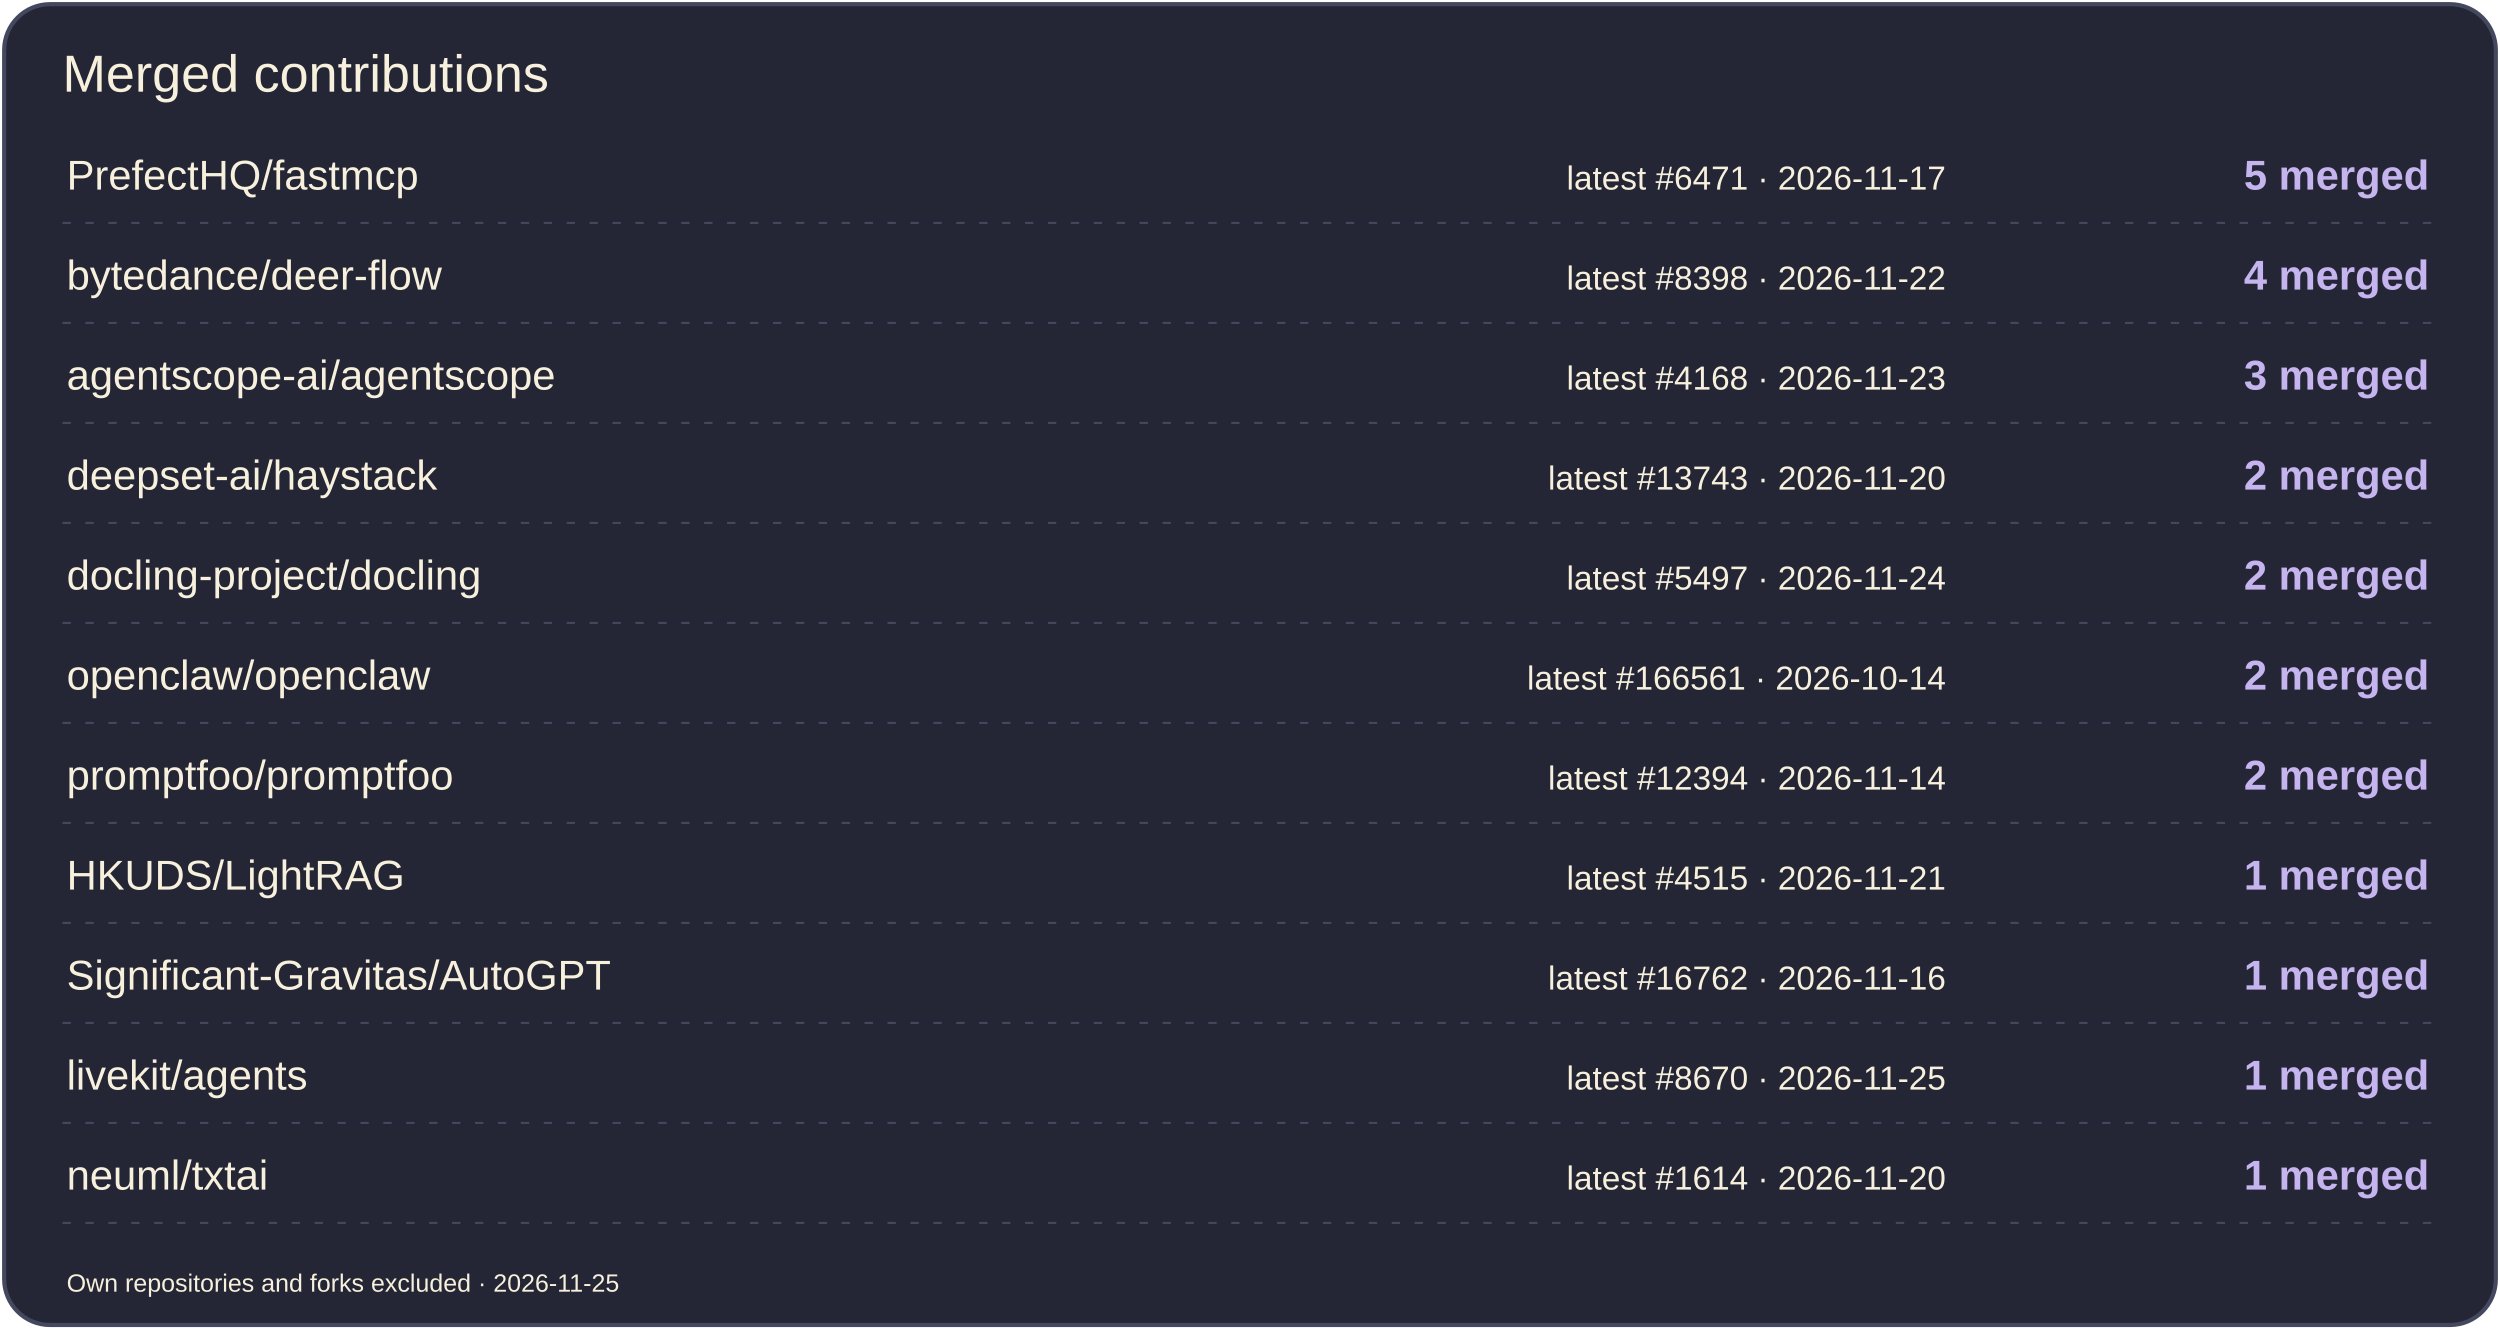
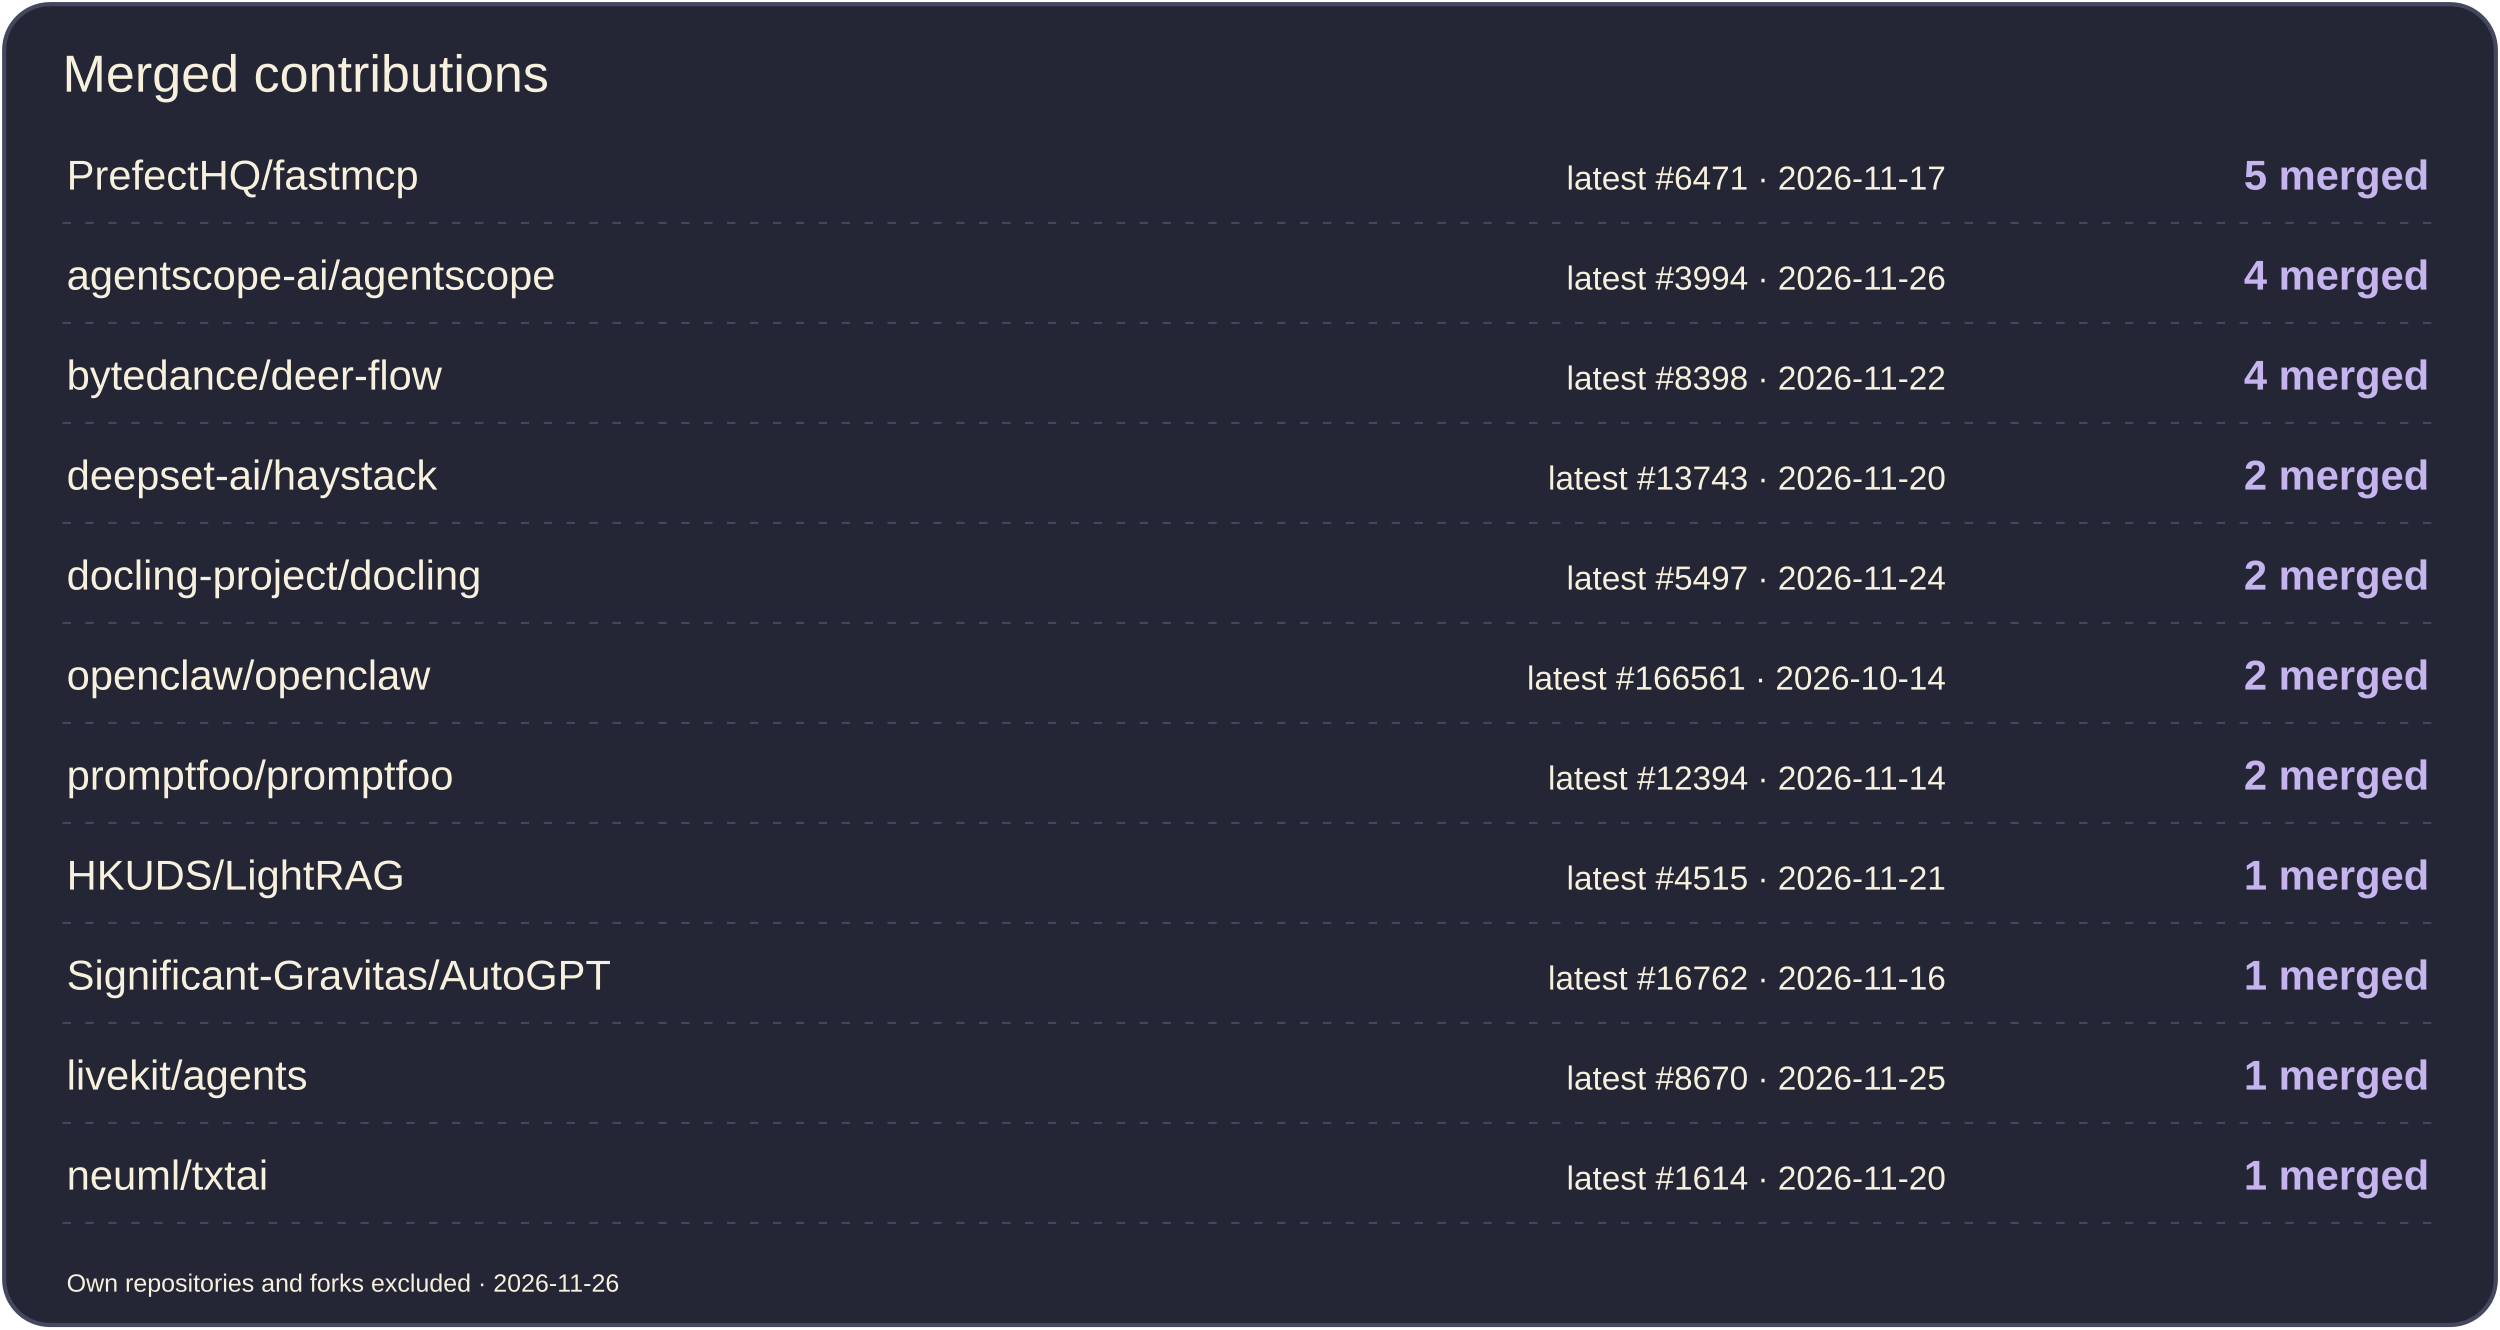
<svg xmlns="http://www.w3.org/2000/svg" width="1200" height="638" viewBox="0 0 1200 638" role="img" aria-label="Merged contributions by project">
  <rect x="2" y="2" width="1196" height="634" rx="22" fill="#242636" stroke="#44485E" stroke-width="2" />
  <text x="30" y="44" font-size="25" fill="#F7F0DC" font-family="Arial,sans-serif">Merged contributions</text>
  <text x="32" y="91" font-size="20" fill="#F7F0DC" font-family="Arial,sans-serif">PrefectHQ/fastmcp</text>
  <text x="934" y="91" font-size="16" fill="#F7F0DC" font-family="Arial,sans-serif" text-anchor="end">latest #6471 · 2026-11-17</text>
  <text x="1166" y="91" font-size="20" fill="#C6B4EF" font-family="Arial,sans-serif" text-anchor="end" font-weight="700">5 merged</text>
  <path d="M30 107H1170" stroke="#44485E" stroke-dasharray="4 7" />
-   <text x="32" y="139" font-size="20" fill="#F7F0DC" font-family="Arial,sans-serif">bytedance/deer-flow</text>
-   <text x="934" y="139" font-size="16" fill="#F7F0DC" font-family="Arial,sans-serif" text-anchor="end">latest #8398 · 2026-11-22</text>
+   <text x="32" y="139" font-size="20" fill="#F7F0DC" font-family="Arial,sans-serif">agentscope-ai/agentscope</text>
+   <text x="934" y="139" font-size="16" fill="#F7F0DC" font-family="Arial,sans-serif" text-anchor="end">latest #3994 · 2026-11-26</text>
  <text x="1166" y="139" font-size="20" fill="#C6B4EF" font-family="Arial,sans-serif" text-anchor="end" font-weight="700">4 merged</text>
  <path d="M30 155H1170" stroke="#44485E" stroke-dasharray="4 7" />
-   <text x="32" y="187" font-size="20" fill="#F7F0DC" font-family="Arial,sans-serif">agentscope-ai/agentscope</text>
-   <text x="934" y="187" font-size="16" fill="#F7F0DC" font-family="Arial,sans-serif" text-anchor="end">latest #4168 · 2026-11-23</text>
-   <text x="1166" y="187" font-size="20" fill="#C6B4EF" font-family="Arial,sans-serif" text-anchor="end" font-weight="700">3 merged</text>
+   <text x="32" y="187" font-size="20" fill="#F7F0DC" font-family="Arial,sans-serif">bytedance/deer-flow</text>
+   <text x="934" y="187" font-size="16" fill="#F7F0DC" font-family="Arial,sans-serif" text-anchor="end">latest #8398 · 2026-11-22</text>
+   <text x="1166" y="187" font-size="20" fill="#C6B4EF" font-family="Arial,sans-serif" text-anchor="end" font-weight="700">4 merged</text>
  <path d="M30 203H1170" stroke="#44485E" stroke-dasharray="4 7" />
  <text x="32" y="235" font-size="20" fill="#F7F0DC" font-family="Arial,sans-serif">deepset-ai/haystack</text>
  <text x="934" y="235" font-size="16" fill="#F7F0DC" font-family="Arial,sans-serif" text-anchor="end">latest #13743 · 2026-11-20</text>
  <text x="1166" y="235" font-size="20" fill="#C6B4EF" font-family="Arial,sans-serif" text-anchor="end" font-weight="700">2 merged</text>
  <path d="M30 251H1170" stroke="#44485E" stroke-dasharray="4 7" />
  <text x="32" y="283" font-size="20" fill="#F7F0DC" font-family="Arial,sans-serif">docling-project/docling</text>
  <text x="934" y="283" font-size="16" fill="#F7F0DC" font-family="Arial,sans-serif" text-anchor="end">latest #5497 · 2026-11-24</text>
  <text x="1166" y="283" font-size="20" fill="#C6B4EF" font-family="Arial,sans-serif" text-anchor="end" font-weight="700">2 merged</text>
  <path d="M30 299H1170" stroke="#44485E" stroke-dasharray="4 7" />
  <text x="32" y="331" font-size="20" fill="#F7F0DC" font-family="Arial,sans-serif">openclaw/openclaw</text>
  <text x="934" y="331" font-size="16" fill="#F7F0DC" font-family="Arial,sans-serif" text-anchor="end">latest #166561 · 2026-10-14</text>
  <text x="1166" y="331" font-size="20" fill="#C6B4EF" font-family="Arial,sans-serif" text-anchor="end" font-weight="700">2 merged</text>
  <path d="M30 347H1170" stroke="#44485E" stroke-dasharray="4 7" />
  <text x="32" y="379" font-size="20" fill="#F7F0DC" font-family="Arial,sans-serif">promptfoo/promptfoo</text>
  <text x="934" y="379" font-size="16" fill="#F7F0DC" font-family="Arial,sans-serif" text-anchor="end">latest #12394 · 2026-11-14</text>
  <text x="1166" y="379" font-size="20" fill="#C6B4EF" font-family="Arial,sans-serif" text-anchor="end" font-weight="700">2 merged</text>
  <path d="M30 395H1170" stroke="#44485E" stroke-dasharray="4 7" />
  <text x="32" y="427" font-size="20" fill="#F7F0DC" font-family="Arial,sans-serif">HKUDS/LightRAG</text>
  <text x="934" y="427" font-size="16" fill="#F7F0DC" font-family="Arial,sans-serif" text-anchor="end">latest #4515 · 2026-11-21</text>
  <text x="1166" y="427" font-size="20" fill="#C6B4EF" font-family="Arial,sans-serif" text-anchor="end" font-weight="700">1 merged</text>
  <path d="M30 443H1170" stroke="#44485E" stroke-dasharray="4 7" />
  <text x="32" y="475" font-size="20" fill="#F7F0DC" font-family="Arial,sans-serif">Significant-Gravitas/AutoGPT</text>
  <text x="934" y="475" font-size="16" fill="#F7F0DC" font-family="Arial,sans-serif" text-anchor="end">latest #16762 · 2026-11-16</text>
  <text x="1166" y="475" font-size="20" fill="#C6B4EF" font-family="Arial,sans-serif" text-anchor="end" font-weight="700">1 merged</text>
  <path d="M30 491H1170" stroke="#44485E" stroke-dasharray="4 7" />
  <text x="32" y="523" font-size="20" fill="#F7F0DC" font-family="Arial,sans-serif">livekit/agents</text>
  <text x="934" y="523" font-size="16" fill="#F7F0DC" font-family="Arial,sans-serif" text-anchor="end">latest #8670 · 2026-11-25</text>
  <text x="1166" y="523" font-size="20" fill="#C6B4EF" font-family="Arial,sans-serif" text-anchor="end" font-weight="700">1 merged</text>
  <path d="M30 539H1170" stroke="#44485E" stroke-dasharray="4 7" />
  <text x="32" y="571" font-size="20" fill="#F7F0DC" font-family="Arial,sans-serif">neuml/txtai</text>
  <text x="934" y="571" font-size="16" fill="#F7F0DC" font-family="Arial,sans-serif" text-anchor="end">latest #1614 · 2026-11-20</text>
  <text x="1166" y="571" font-size="20" fill="#C6B4EF" font-family="Arial,sans-serif" text-anchor="end" font-weight="700">1 merged</text>
  <path d="M30 587H1170" stroke="#44485E" stroke-dasharray="4 7" />
-   <text x="32" y="620" font-size="12" fill="#F7F0DC" font-family="Arial,sans-serif">Own repositories and forks excluded · 2026-11-25</text>
+   <text x="32" y="620" font-size="12" fill="#F7F0DC" font-family="Arial,sans-serif">Own repositories and forks excluded · 2026-11-26</text>
</svg>
